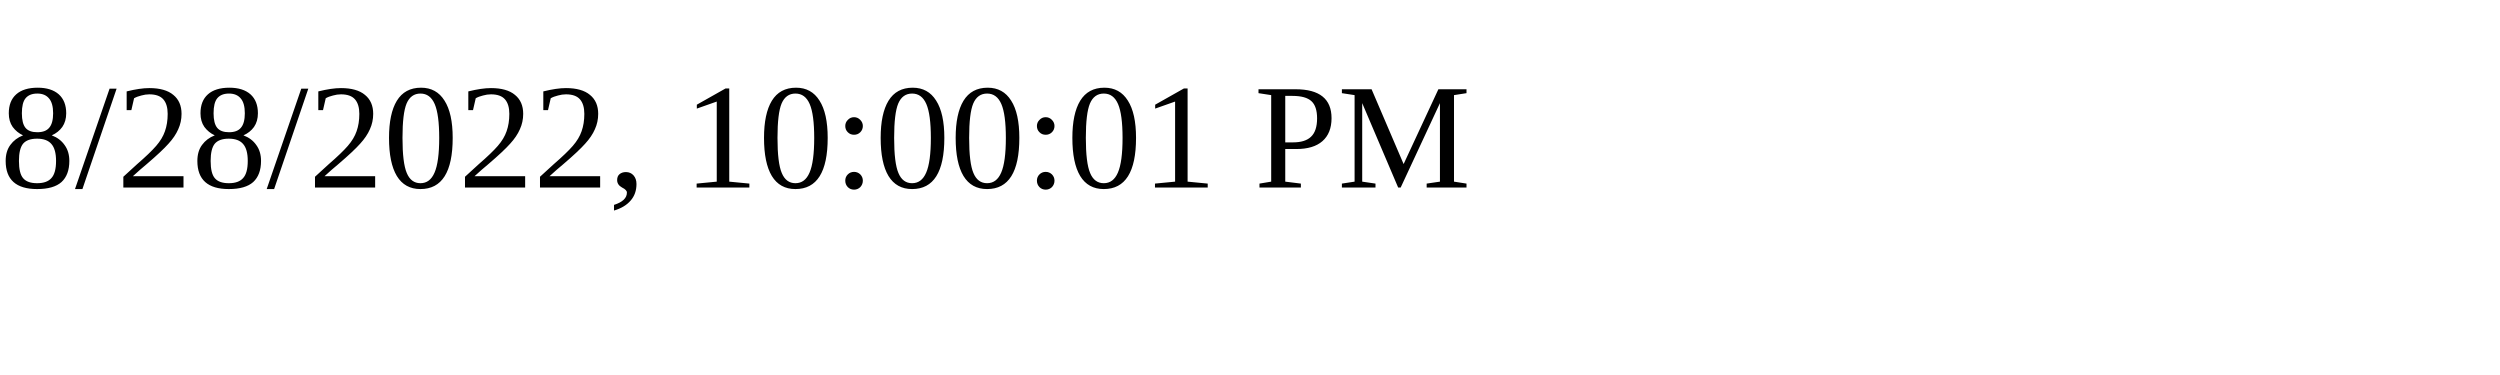
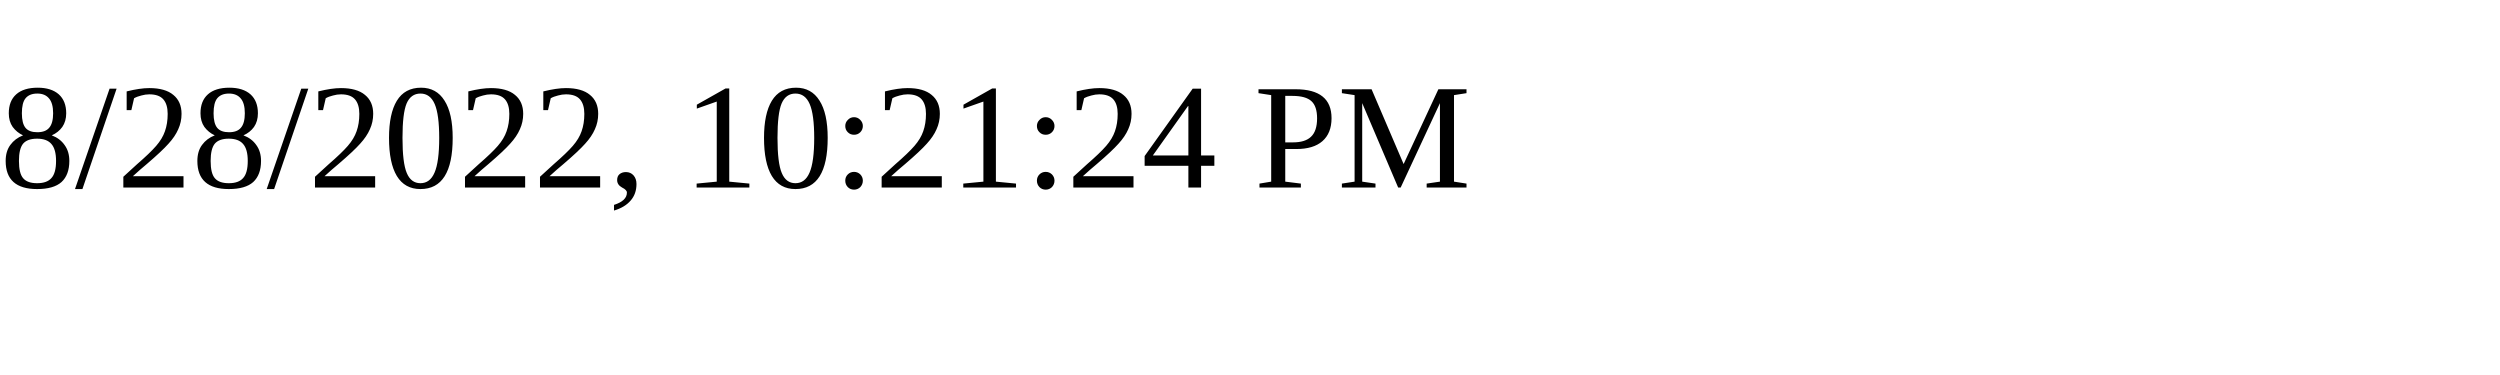
<svg xmlns="http://www.w3.org/2000/svg" height="30" width="200">
-   <text x="0" y="15">8/28/2022, 10:00:01 PM</text>
+   <text x="0" y="15">8/28/2022, 10:21:24 PM</text>
</svg>
